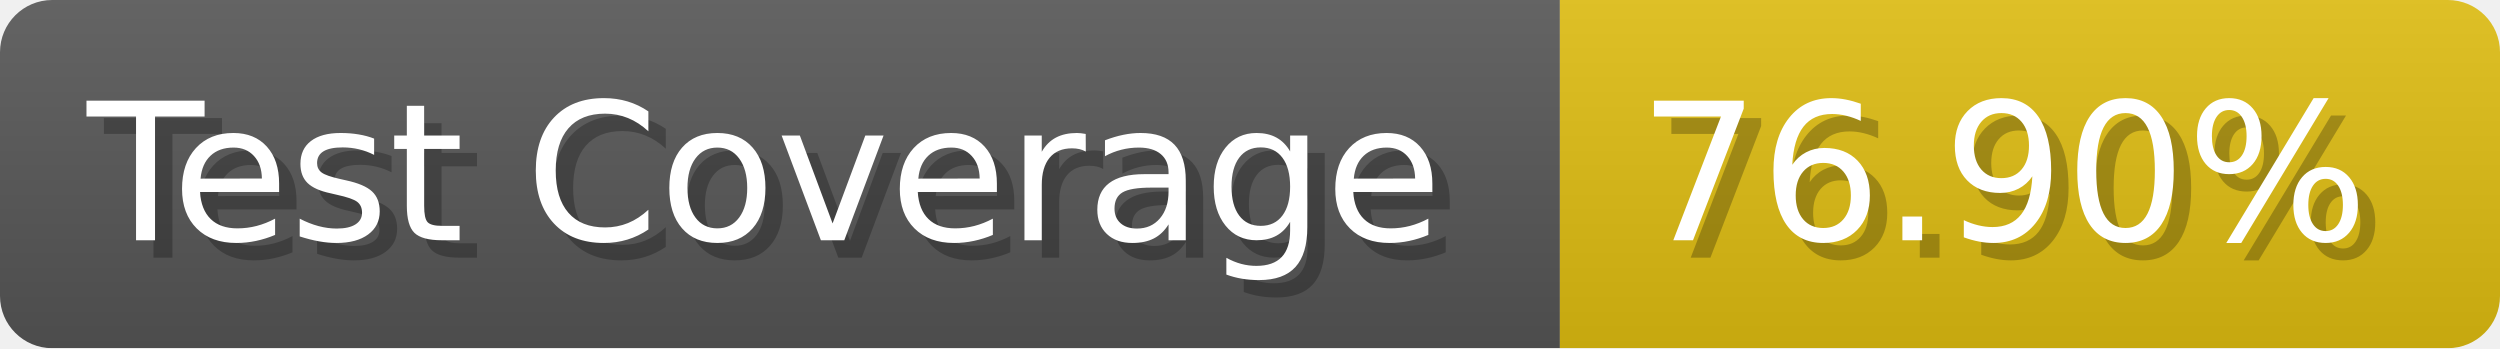
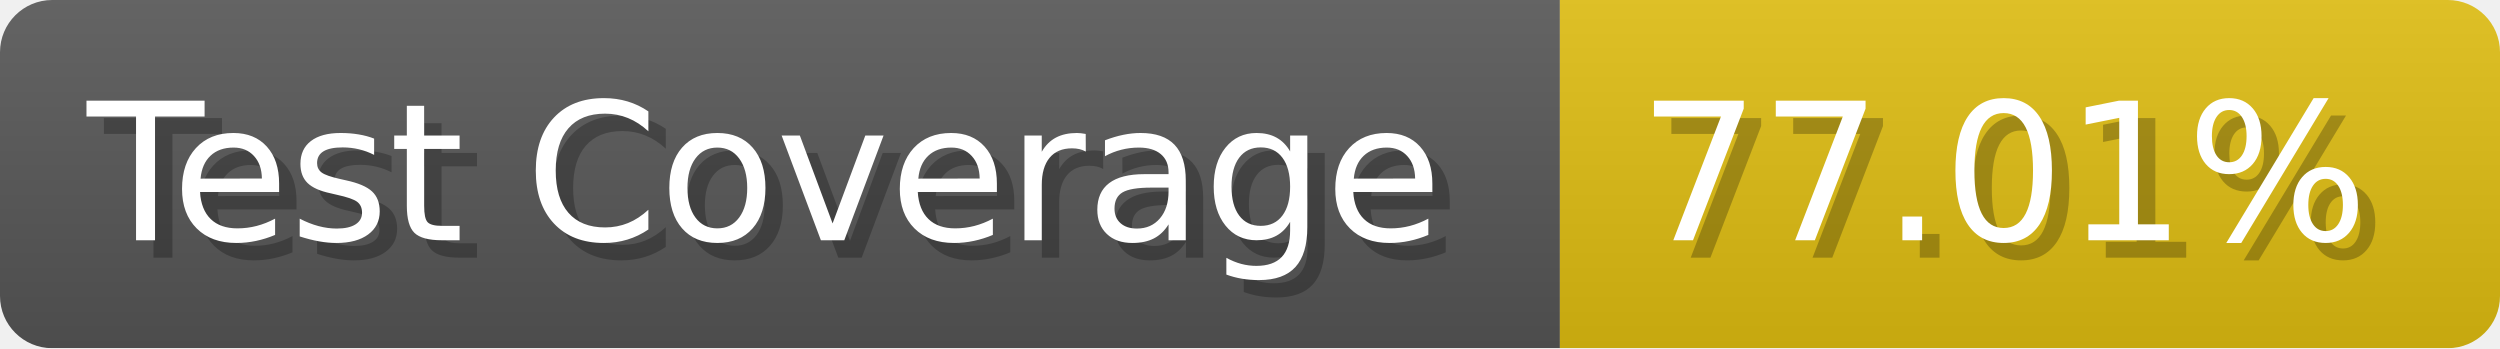
- <svg xmlns="http://www.w3.org/2000/svg" width="143.6" height="20" viewBox="0 0 1436 200" role="img" aria-label="Test Coverage: 76.90%">
+ <svg xmlns="http://www.w3.org/2000/svg" width="143.6" height="20" viewBox="0 0 1436 200" role="img" aria-label="Test Coverage: 77.01%">
  <linearGradient id="a" x2="0" y2="100%">
    <stop offset="0" stop-opacity=".1" stop-color="#EEE" />
    <stop offset="1" stop-opacity=".1" />
  </linearGradient>
  <mask id="m">
    <rect width="1436" height="200" rx="30" fill="#FFF" />
  </mask>
  <g mask="url(#m)">
    <rect width="896" height="200" fill="#555" />
    <rect width="540" height="200" fill="#DB1" x="896" />
    <rect width="1436" height="200" fill="url(#a)" />
  </g>
  <g aria-hidden="true" fill="#fff" text-anchor="start" font-family="Verdana,DejaVu Sans,sans-serif" font-size="110">
    <text x="60" y="148" textLength="796" fill="#000" opacity="0.25">Test Coverage</text>
    <text x="50" y="138" textLength="796">Test Coverage</text>
-     <text x="951" y="148" textLength="440" fill="#000" opacity="0.25">76.90%</text>
-     <text x="941" y="138" textLength="440">76.90%</text>
+     <text x="951" y="148" textLength="440" fill="#000" opacity="0.25">77.01%</text>
+     <text x="941" y="138" textLength="440">77.01%</text>
  </g>
</svg>
